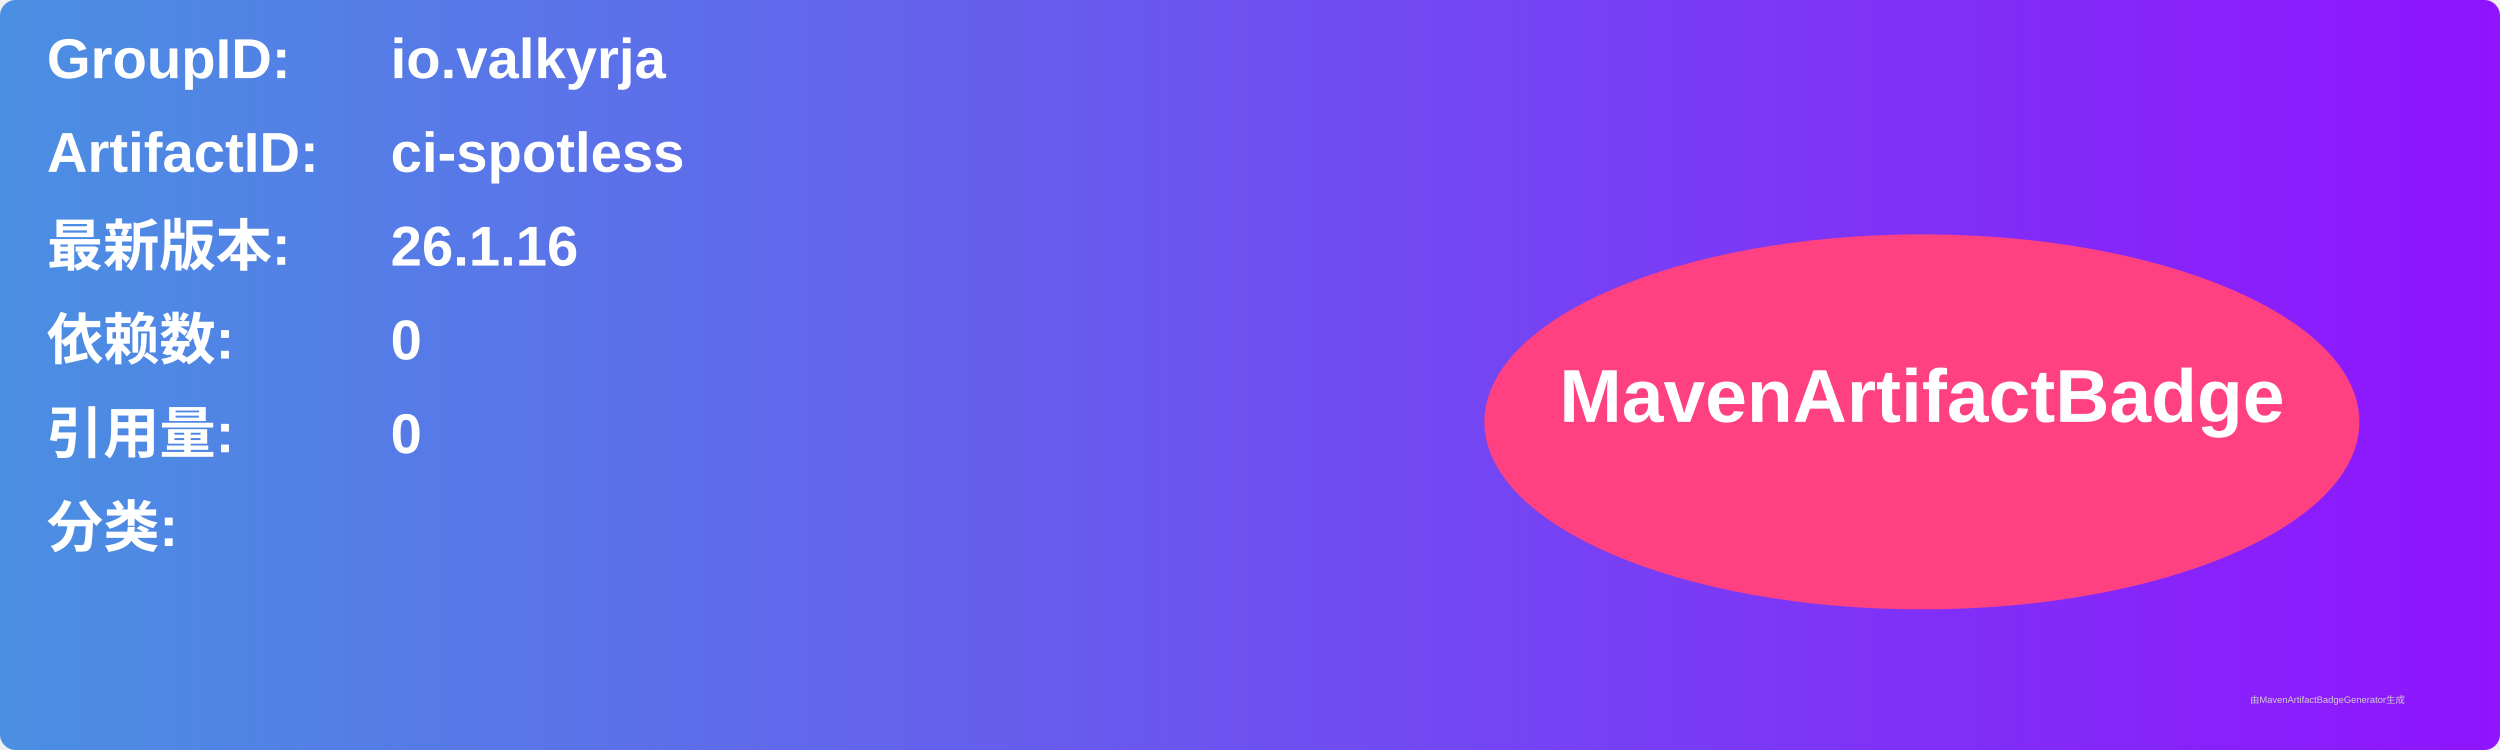
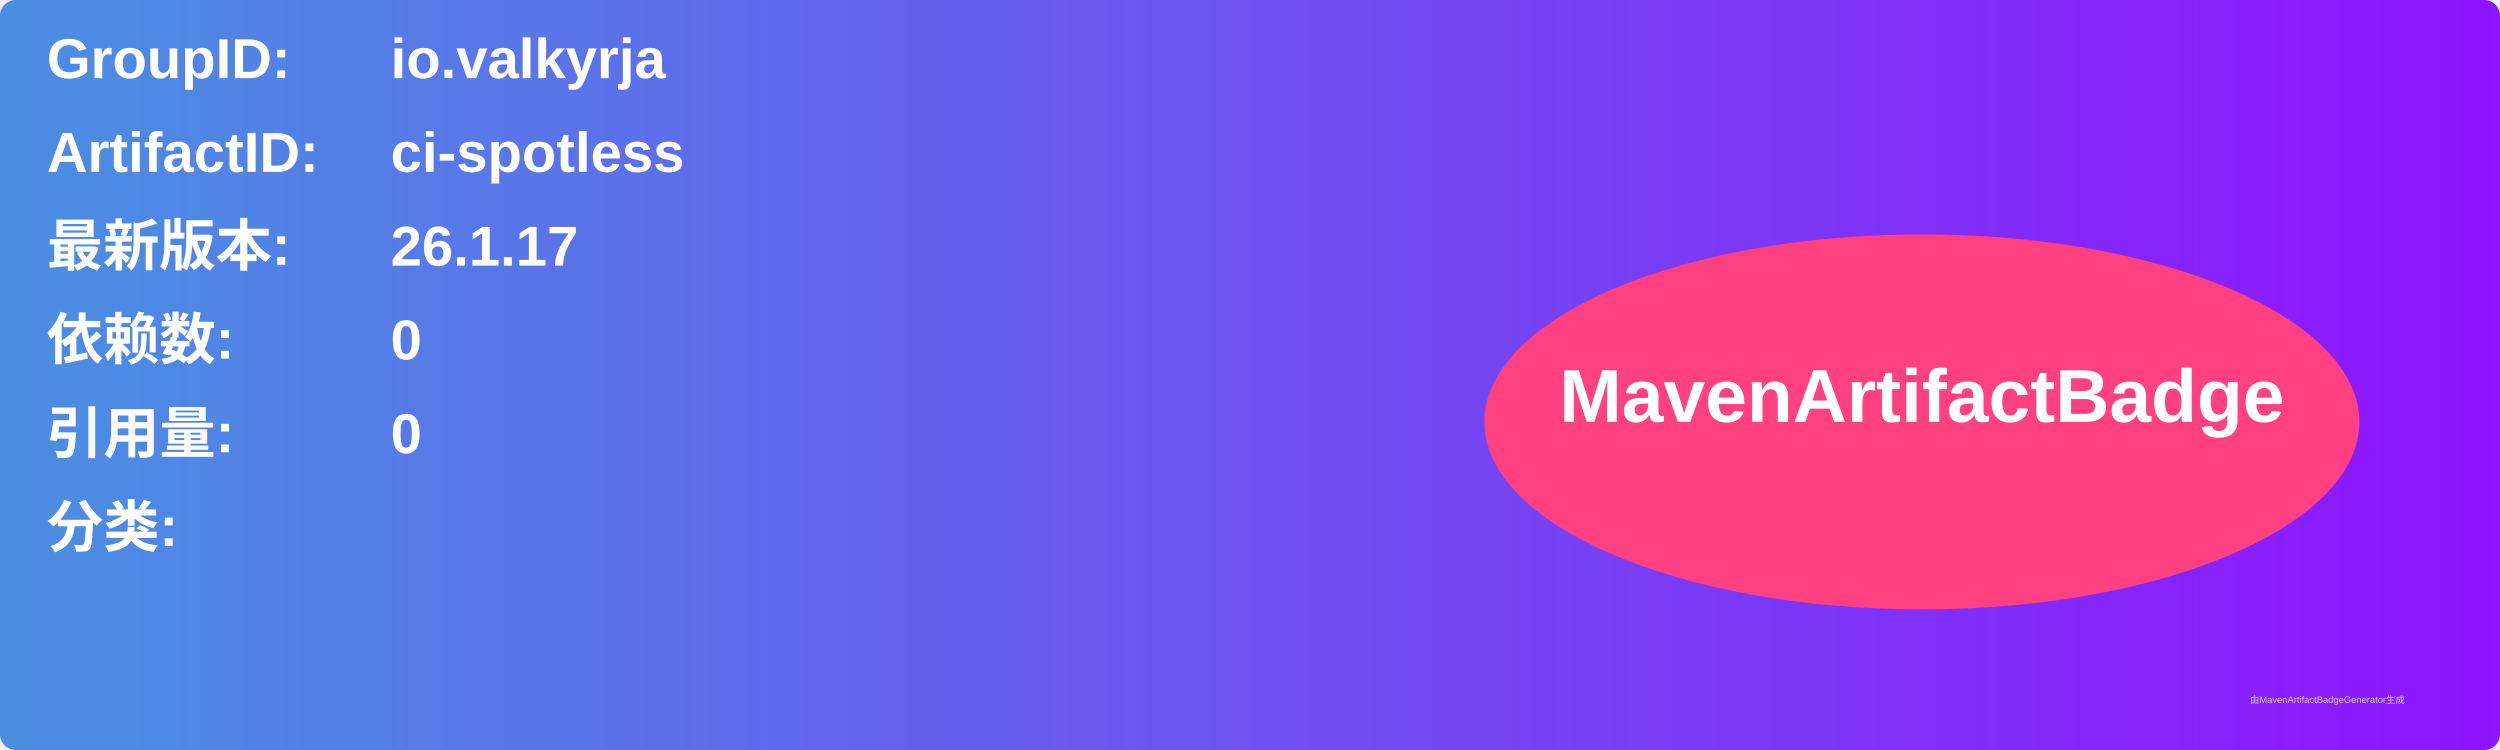
<svg xmlns="http://www.w3.org/2000/svg" width="800" height="240" viewBox="0 0 800 240">
  <linearGradient id="grad" x1="0%" y1="0%" x2="100%" y2="0%">
    <stop offset="0%" stop-color="#4a90e2" />
    <stop offset="100%" stop-color="#9013fe" />
  </linearGradient>
  <rect width="100%" height="100%" rx="5" ry="5" fill="url(#grad)" />
  <g transform="translate(15, 15)">
    <text x="0" y="10" font-family="Arial" font-size="18" fill="white" font-weight="bold" width="260">GroupID:</text>
    <text x="110" y="10" font-family="Arial" font-size="18" fill="white" font-weight="bold" width="460">io.valkyrja</text>
    <text x="0" y="40" font-family="Arial" font-size="18" fill="white" font-weight="bold" width="260">ArtifactID:</text>
    <text x="110" y="40" font-family="Arial" font-size="18" fill="white" font-weight="bold" width="460">ci-spotless</text>
    <text x="0" y="70" font-family="Arial" font-size="18" fill="white" font-weight="bold">最新版本:</text>
    <text x="110" y="70" font-family="Arial" font-size="18" fill="white" font-weight="bold">
-       <tspan font-weight="bold">26.1.16</tspan>
+       <tspan font-weight="bold">26.1.17</tspan>
    </text>
    <text x="0" y="100" font-family="Arial" font-size="18" fill="white" font-weight="bold">依赖数: </text>
    <text x="110" y="100" font-family="Arial" font-size="18" fill="white">
      <tspan font-weight="bold">0</tspan>
    </text>
    <text x="0" y="130" font-family="Arial" font-size="18" fill="white" font-weight="bold">引用量: </text>
    <text x="110" y="130" font-family="Arial" font-size="18" fill="white">
      <tspan font-weight="bold">0</tspan>
    </text>
    <text x="0" y="160" font-family="Arial" font-size="18" fill="white" font-weight="bold">分类:</text>
    <text x="10" y="190" font-family="Arial" font-size="10" fill="white">
      <tspan font-weight="bold" />
    </text>
    <ellipse cx="600" cy="120" rx="140" ry="60" fill="#ff4081" />
    <text x="600" y="120" text-anchor="middle" font-family="Arial" font-size="24" fill="white" font-weight="bold">MavenArtifactBadge</text>
  </g>
  <text x="720" y="225" font-family="Arial" font-size="3" fill="#d0d0d0">由MavenArtifactBadgeGenerator生成</text>
</svg>
